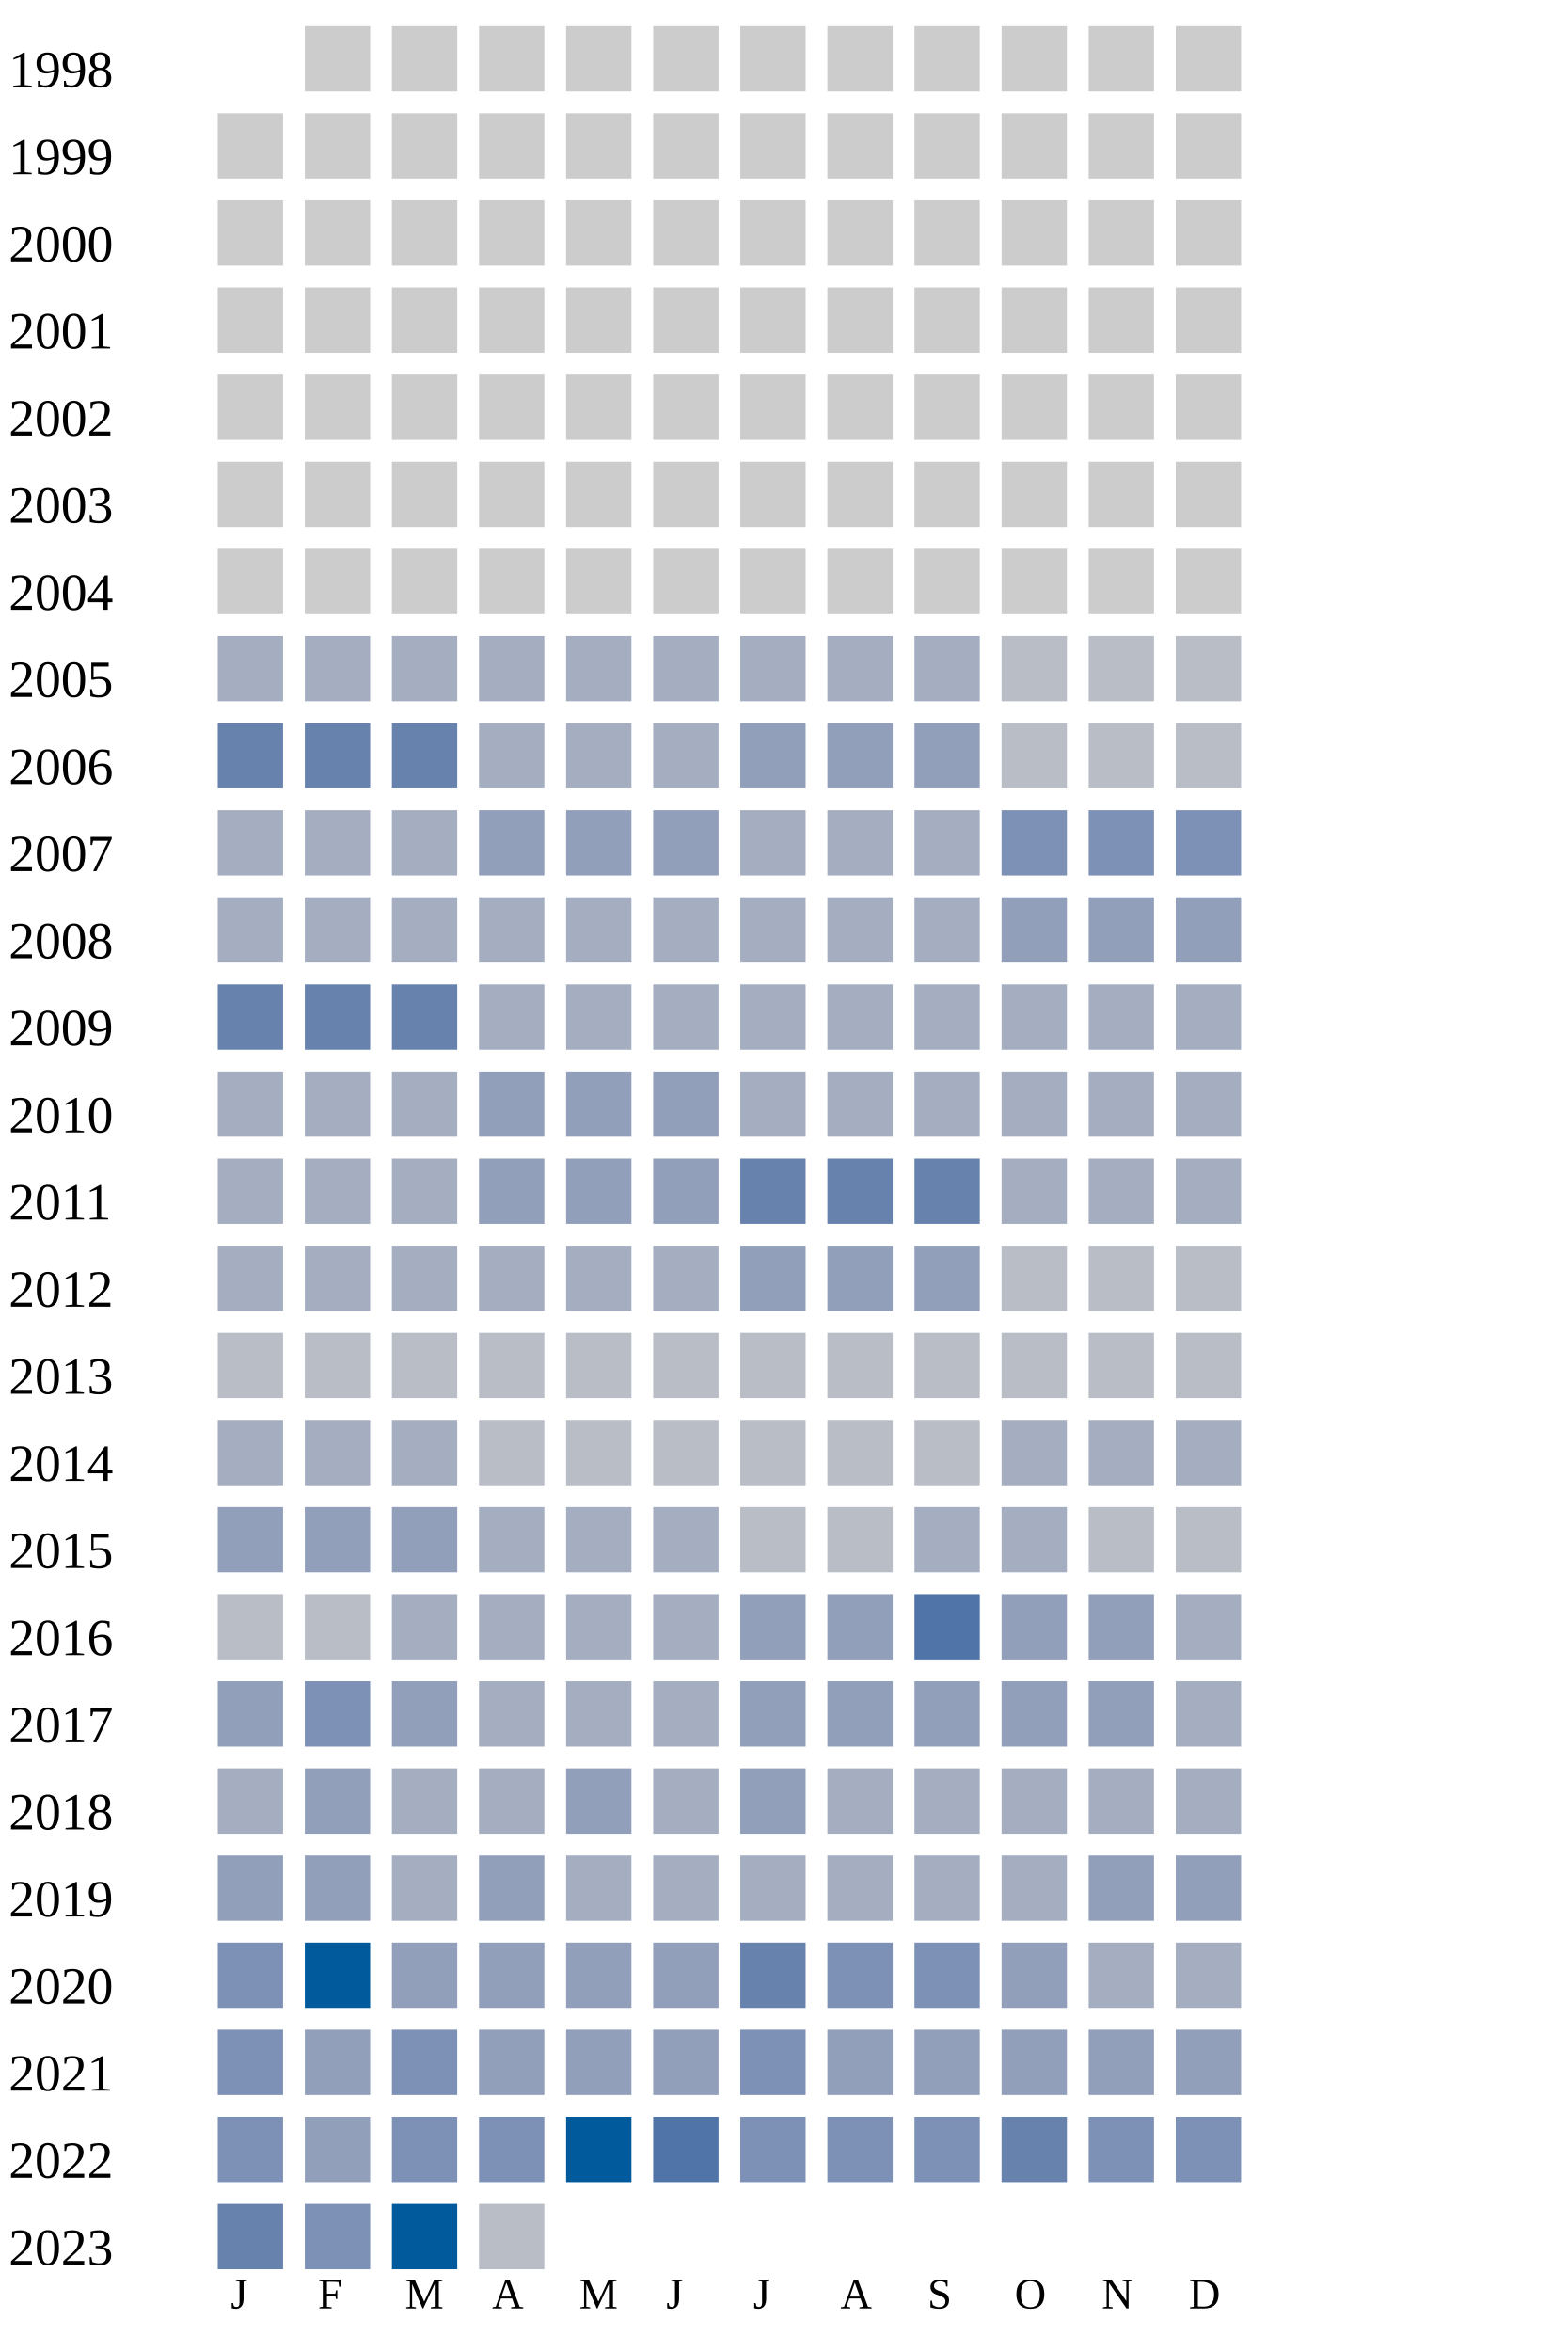
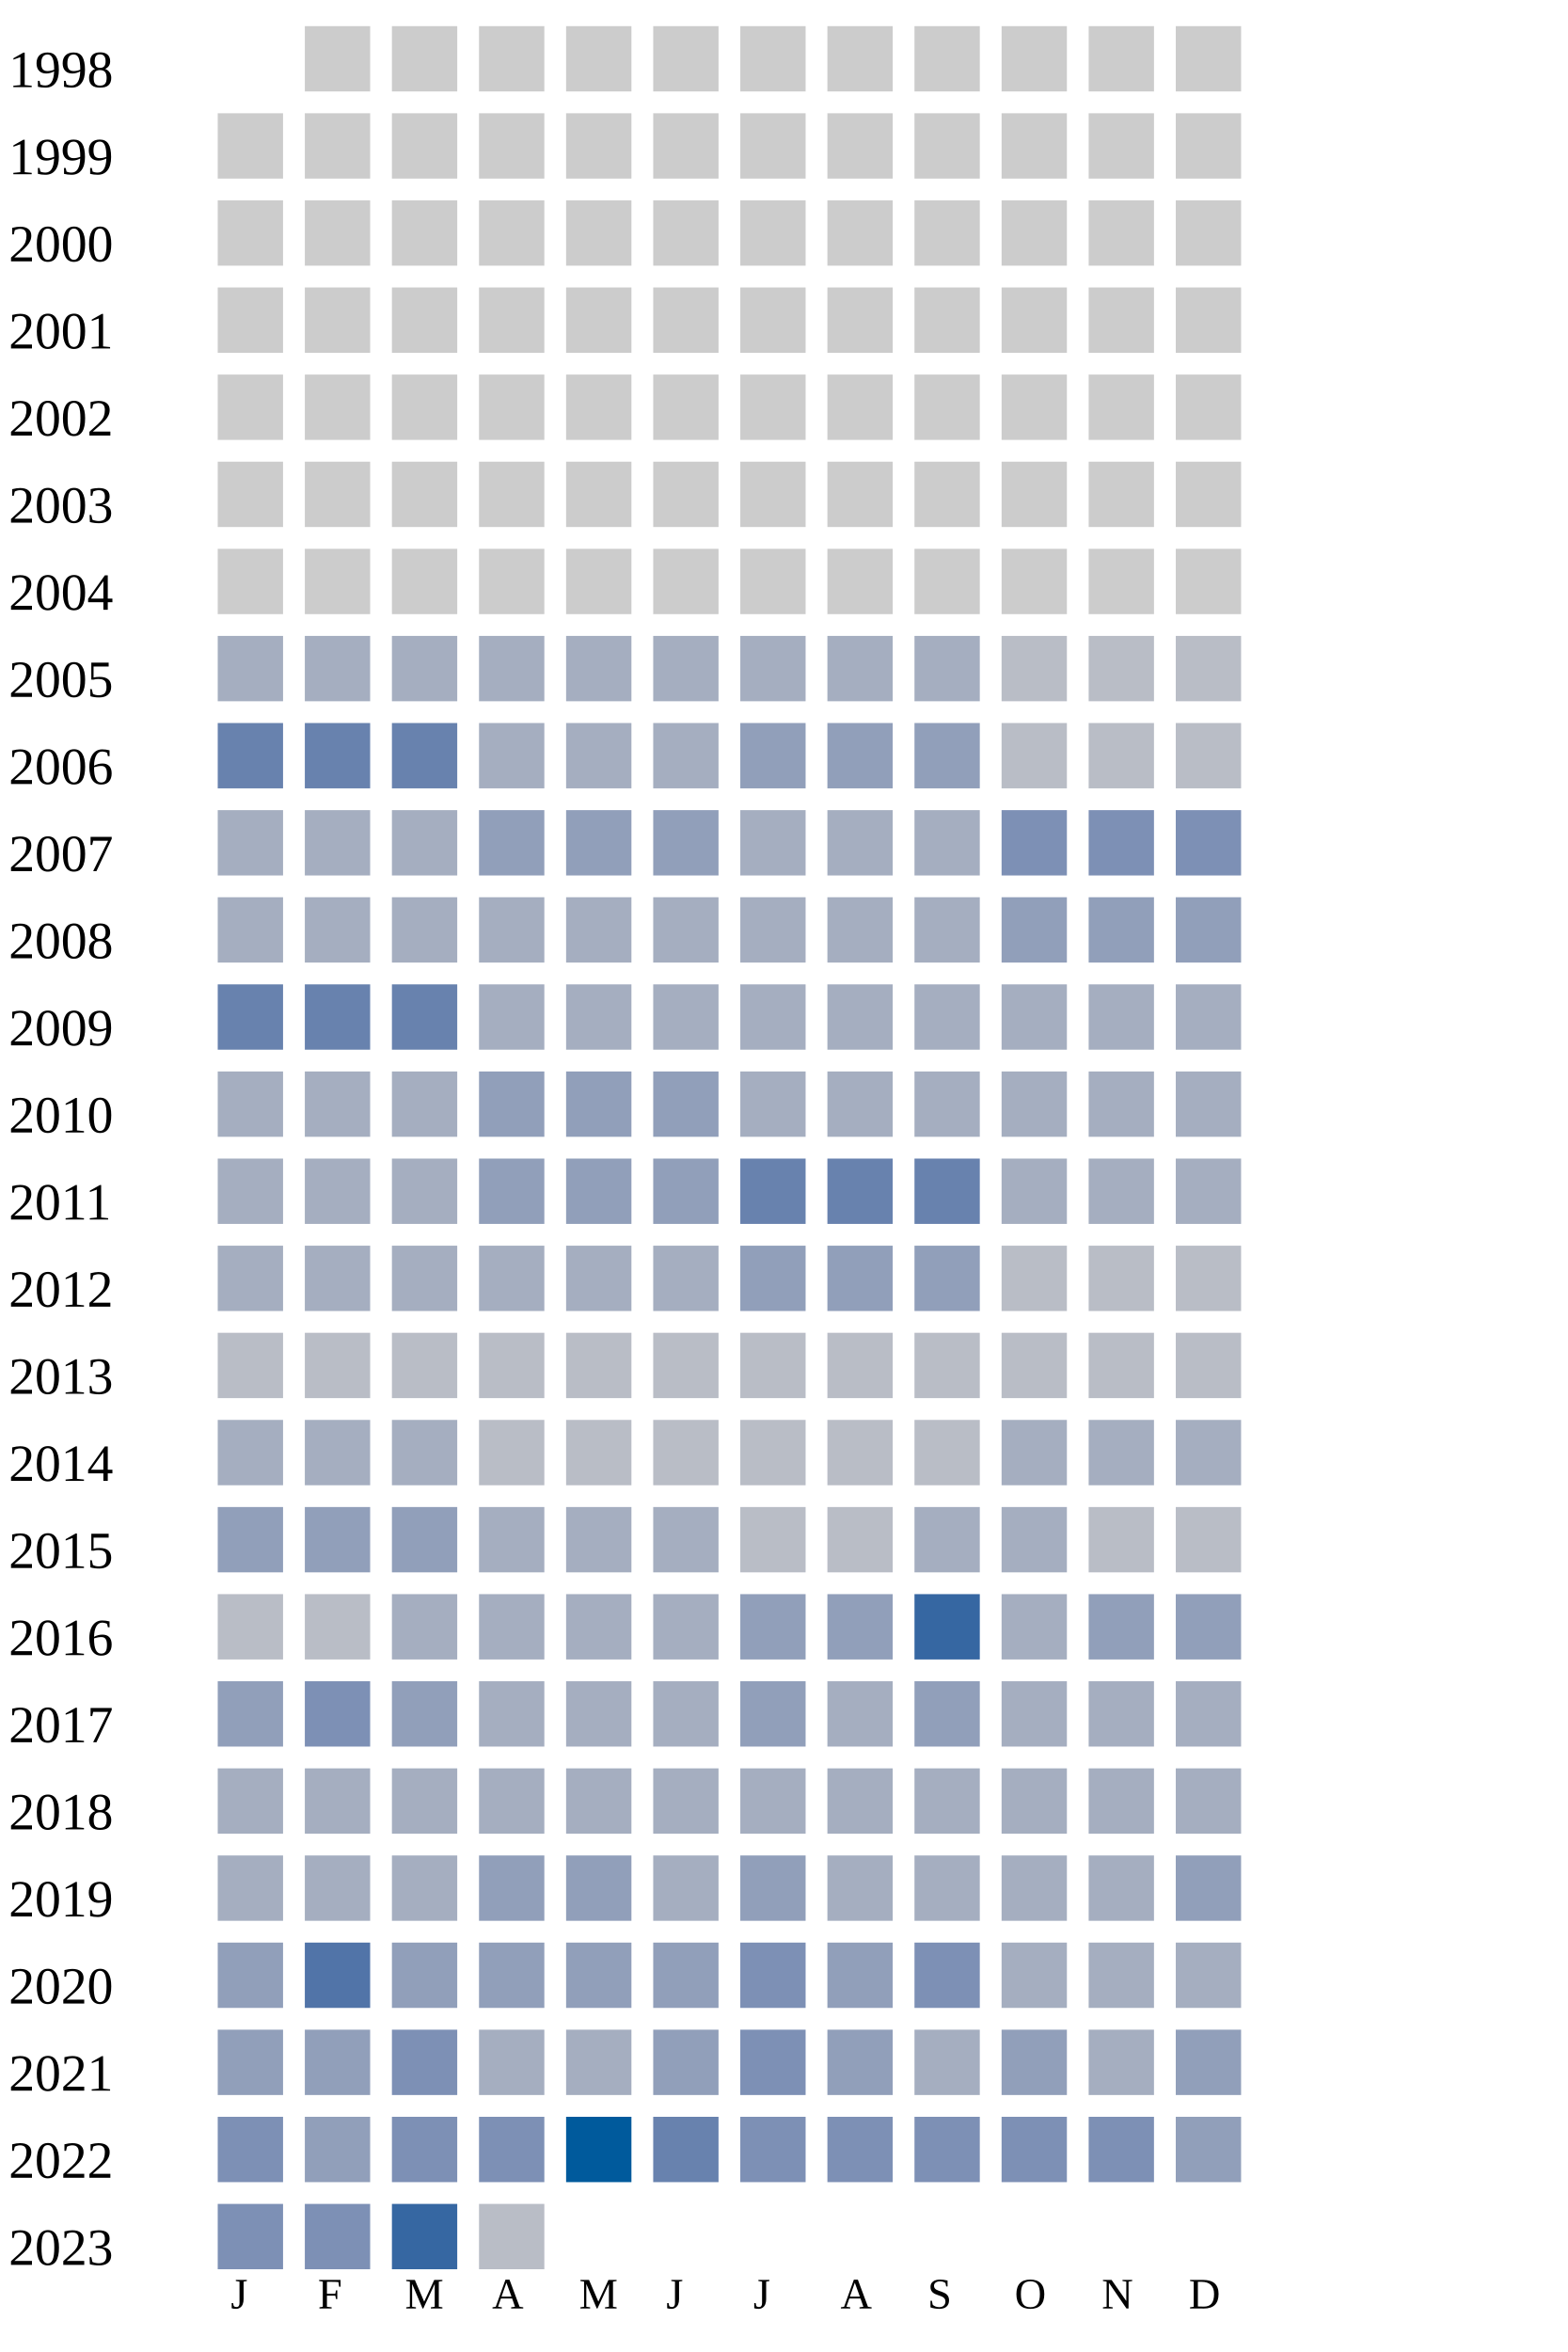
<svg xmlns="http://www.w3.org/2000/svg" width="360" height="540">
  <g transform="translate(0 0)">
    <text x="2" y="20">1998</text>
    <rect x="70" y="6" width="15" height="15" fill="#cccccc" />
    <rect x="90" y="6" width="15" height="15" fill="#cccccc" />
    <rect x="110" y="6" width="15" height="15" fill="#cccccc" />
    <rect x="130" y="6" width="15" height="15" fill="#cccccc" />
    <rect x="150" y="6" width="15" height="15" fill="#cccccc" />
    <rect x="170" y="6" width="15" height="15" fill="#cccccc" />
    <rect x="190" y="6" width="15" height="15" fill="#cccccc" />
    <rect x="210" y="6" width="15" height="15" fill="#cccccc" />
    <rect x="230" y="6" width="15" height="15" fill="#cccccc" />
    <rect x="250" y="6" width="15" height="15" fill="#cccccc" />
    <rect x="270" y="6" width="15" height="15" fill="#cccccc" />
  </g>
  <g transform="translate(0 20)">
    <text x="2" y="20">1999</text>
    <rect x="50" y="6" width="15" height="15" fill="#cccccc" />
    <rect x="70" y="6" width="15" height="15" fill="#cccccc" />
    <rect x="90" y="6" width="15" height="15" fill="#cccccc" />
    <rect x="110" y="6" width="15" height="15" fill="#cccccc" />
    <rect x="130" y="6" width="15" height="15" fill="#cccccc" />
    <rect x="150" y="6" width="15" height="15" fill="#cccccc" />
    <rect x="170" y="6" width="15" height="15" fill="#cccccc" />
    <rect x="190" y="6" width="15" height="15" fill="#cccccc" />
    <rect x="210" y="6" width="15" height="15" fill="#cccccc" />
    <rect x="230" y="6" width="15" height="15" fill="#cccccc" />
    <rect x="250" y="6" width="15" height="15" fill="#cccccc" />
    <rect x="270" y="6" width="15" height="15" fill="#cccccc" />
  </g>
  <g transform="translate(0 40)">
    <text x="2" y="20">2000</text>
    <rect x="50" y="6" width="15" height="15" fill="#cccccc" />
    <rect x="70" y="6" width="15" height="15" fill="#cccccc" />
    <rect x="90" y="6" width="15" height="15" fill="#cccccc" />
    <rect x="110" y="6" width="15" height="15" fill="#cccccc" />
    <rect x="130" y="6" width="15" height="15" fill="#cccccc" />
    <rect x="150" y="6" width="15" height="15" fill="#cccccc" />
    <rect x="170" y="6" width="15" height="15" fill="#cccccc" />
    <rect x="190" y="6" width="15" height="15" fill="#cccccc" />
    <rect x="210" y="6" width="15" height="15" fill="#cccccc" />
    <rect x="230" y="6" width="15" height="15" fill="#cccccc" />
    <rect x="250" y="6" width="15" height="15" fill="#cccccc" />
    <rect x="270" y="6" width="15" height="15" fill="#cccccc" />
  </g>
  <g transform="translate(0 60)">
    <text x="2" y="20">2001</text>
    <rect x="50" y="6" width="15" height="15" fill="#cccccc" />
    <rect x="70" y="6" width="15" height="15" fill="#cccccc" />
    <rect x="90" y="6" width="15" height="15" fill="#cccccc" />
    <rect x="110" y="6" width="15" height="15" fill="#cccccc" />
    <rect x="130" y="6" width="15" height="15" fill="#cccccc" />
    <rect x="150" y="6" width="15" height="15" fill="#cccccc" />
    <rect x="170" y="6" width="15" height="15" fill="#cccccc" />
    <rect x="190" y="6" width="15" height="15" fill="#cccccc" />
    <rect x="210" y="6" width="15" height="15" fill="#cccccc" />
    <rect x="230" y="6" width="15" height="15" fill="#cccccc" />
    <rect x="250" y="6" width="15" height="15" fill="#cccccc" />
    <rect x="270" y="6" width="15" height="15" fill="#cccccc" />
  </g>
  <g transform="translate(0 80)">
    <text x="2" y="20">2002</text>
    <rect x="50" y="6" width="15" height="15" fill="#cccccc" />
    <rect x="70" y="6" width="15" height="15" fill="#cccccc" />
    <rect x="90" y="6" width="15" height="15" fill="#cccccc" />
    <rect x="110" y="6" width="15" height="15" fill="#cccccc" />
    <rect x="130" y="6" width="15" height="15" fill="#cccccc" />
    <rect x="150" y="6" width="15" height="15" fill="#cccccc" />
    <rect x="170" y="6" width="15" height="15" fill="#cccccc" />
    <rect x="190" y="6" width="15" height="15" fill="#cccccc" />
    <rect x="210" y="6" width="15" height="15" fill="#cccccc" />
    <rect x="230" y="6" width="15" height="15" fill="#cccccc" />
    <rect x="250" y="6" width="15" height="15" fill="#cccccc" />
    <rect x="270" y="6" width="15" height="15" fill="#cccccc" />
  </g>
  <g transform="translate(0 100)">
    <text x="2" y="20">2003</text>
    <rect x="50" y="6" width="15" height="15" fill="#cccccc" />
    <rect x="70" y="6" width="15" height="15" fill="#cccccc" />
    <rect x="90" y="6" width="15" height="15" fill="#cccccc" />
    <rect x="110" y="6" width="15" height="15" fill="#cccccc" />
    <rect x="130" y="6" width="15" height="15" fill="#cccccc" />
    <rect x="150" y="6" width="15" height="15" fill="#cccccc" />
    <rect x="170" y="6" width="15" height="15" fill="#cccccc" />
    <rect x="190" y="6" width="15" height="15" fill="#cccccc" />
    <rect x="210" y="6" width="15" height="15" fill="#cccccc" />
    <rect x="230" y="6" width="15" height="15" fill="#cccccc" />
    <rect x="250" y="6" width="15" height="15" fill="#cccccc" />
    <rect x="270" y="6" width="15" height="15" fill="#cccccc" />
  </g>
  <g transform="translate(0 120)">
    <text x="2" y="20">2004</text>
    <rect x="50" y="6" width="15" height="15" fill="#cccccc" />
    <rect x="70" y="6" width="15" height="15" fill="#cccccc" />
    <rect x="90" y="6" width="15" height="15" fill="#cccccc" />
    <rect x="110" y="6" width="15" height="15" fill="#cccccc" />
    <rect x="130" y="6" width="15" height="15" fill="#cccccc" />
    <rect x="150" y="6" width="15" height="15" fill="#cccccc" />
    <rect x="170" y="6" width="15" height="15" fill="#cccccc" />
    <rect x="190" y="6" width="15" height="15" fill="#cccccc" />
    <rect x="210" y="6" width="15" height="15" fill="#cccccc" />
    <rect x="230" y="6" width="15" height="15" fill="#cccccc" />
    <rect x="250" y="6" width="15" height="15" fill="#cccccc" />
    <rect x="270" y="6" width="15" height="15" fill="#cccccc" />
  </g>
  <g transform="translate(0 140)">
    <text x="2" y="20">2005</text>
    <rect x="50" y="6" width="15" height="15" fill="#a5aec0" />
    <rect x="70" y="6" width="15" height="15" fill="#a5aec0" />
    <rect x="90" y="6" width="15" height="15" fill="#a5aec0" />
    <rect x="110" y="6" width="15" height="15" fill="#a5aec0" />
    <rect x="130" y="6" width="15" height="15" fill="#a5aec0" />
    <rect x="150" y="6" width="15" height="15" fill="#a5aec0" />
    <rect x="170" y="6" width="15" height="15" fill="#a5aec0" />
    <rect x="190" y="6" width="15" height="15" fill="#a5aec0" />
    <rect x="210" y="6" width="15" height="15" fill="#a5aec0" />
    <rect x="230" y="6" width="15" height="15" fill="#b9bdc6" />
    <rect x="250" y="6" width="15" height="15" fill="#b9bdc6" />
    <rect x="270" y="6" width="15" height="15" fill="#b9bdc6" />
  </g>
  <g transform="translate(0 160)">
    <text x="2" y="20">2006</text>
    <rect x="50" y="6" width="15" height="15" fill="#6882ae" />
    <rect x="70" y="6" width="15" height="15" fill="#6882ae" />
    <rect x="90" y="6" width="15" height="15" fill="#6882ae" />
    <rect x="110" y="6" width="15" height="15" fill="#a5aec0" />
    <rect x="130" y="6" width="15" height="15" fill="#a5aec0" />
    <rect x="150" y="6" width="15" height="15" fill="#a5aec0" />
    <rect x="170" y="6" width="15" height="15" fill="#919fba" />
    <rect x="190" y="6" width="15" height="15" fill="#919fba" />
    <rect x="210" y="6" width="15" height="15" fill="#919fba" />
    <rect x="230" y="6" width="15" height="15" fill="#b9bdc6" />
    <rect x="250" y="6" width="15" height="15" fill="#b9bdc6" />
    <rect x="270" y="6" width="15" height="15" fill="#b9bdc6" />
  </g>
  <g transform="translate(0 180)">
    <text x="2" y="20">2007</text>
    <rect x="50" y="6" width="15" height="15" fill="#a5aec0" />
    <rect x="70" y="6" width="15" height="15" fill="#a5aec0" />
    <rect x="90" y="6" width="15" height="15" fill="#a5aec0" />
    <rect x="110" y="6" width="15" height="15" fill="#919fba" />
    <rect x="130" y="6" width="15" height="15" fill="#919fba" />
    <rect x="150" y="6" width="15" height="15" fill="#919fba" />
    <rect x="170" y="6" width="15" height="15" fill="#a5aec0" />
    <rect x="190" y="6" width="15" height="15" fill="#a5aec0" />
    <rect x="210" y="6" width="15" height="15" fill="#a5aec0" />
    <rect x="230" y="6" width="15" height="15" fill="#7d90b5" />
    <rect x="250" y="6" width="15" height="15" fill="#7d90b5" />
    <rect x="270" y="6" width="15" height="15" fill="#7d90b5" />
  </g>
  <g transform="translate(0 200)">
    <text x="2" y="20">2008</text>
    <rect x="50" y="6" width="15" height="15" fill="#a5aec0" />
    <rect x="70" y="6" width="15" height="15" fill="#a5aec0" />
    <rect x="90" y="6" width="15" height="15" fill="#a5aec0" />
    <rect x="110" y="6" width="15" height="15" fill="#a5aec0" />
    <rect x="130" y="6" width="15" height="15" fill="#a5aec0" />
    <rect x="150" y="6" width="15" height="15" fill="#a5aec0" />
    <rect x="170" y="6" width="15" height="15" fill="#a5aec0" />
    <rect x="190" y="6" width="15" height="15" fill="#a5aec0" />
    <rect x="210" y="6" width="15" height="15" fill="#a5aec0" />
    <rect x="230" y="6" width="15" height="15" fill="#919fba" />
    <rect x="250" y="6" width="15" height="15" fill="#919fba" />
    <rect x="270" y="6" width="15" height="15" fill="#919fba" />
  </g>
  <g transform="translate(0 220)">
    <text x="2" y="20">2009</text>
    <rect x="50" y="6" width="15" height="15" fill="#6882ae" />
    <rect x="70" y="6" width="15" height="15" fill="#6882ae" />
    <rect x="90" y="6" width="15" height="15" fill="#6882ae" />
    <rect x="110" y="6" width="15" height="15" fill="#a5aec0" />
    <rect x="130" y="6" width="15" height="15" fill="#a5aec0" />
    <rect x="150" y="6" width="15" height="15" fill="#a5aec0" />
    <rect x="170" y="6" width="15" height="15" fill="#a5aec0" />
    <rect x="190" y="6" width="15" height="15" fill="#a5aec0" />
    <rect x="210" y="6" width="15" height="15" fill="#a5aec0" />
    <rect x="230" y="6" width="15" height="15" fill="#a5aec0" />
    <rect x="250" y="6" width="15" height="15" fill="#a5aec0" />
    <rect x="270" y="6" width="15" height="15" fill="#a5aec0" />
  </g>
  <g transform="translate(0 240)">
    <text x="2" y="20">2010</text>
    <rect x="50" y="6" width="15" height="15" fill="#a5aec0" />
    <rect x="70" y="6" width="15" height="15" fill="#a5aec0" />
    <rect x="90" y="6" width="15" height="15" fill="#a5aec0" />
    <rect x="110" y="6" width="15" height="15" fill="#919fba" />
    <rect x="130" y="6" width="15" height="15" fill="#919fba" />
    <rect x="150" y="6" width="15" height="15" fill="#919fba" />
    <rect x="170" y="6" width="15" height="15" fill="#a5aec0" />
    <rect x="190" y="6" width="15" height="15" fill="#a5aec0" />
    <rect x="210" y="6" width="15" height="15" fill="#a5aec0" />
    <rect x="230" y="6" width="15" height="15" fill="#a5aec0" />
    <rect x="250" y="6" width="15" height="15" fill="#a5aec0" />
    <rect x="270" y="6" width="15" height="15" fill="#a5aec0" />
  </g>
  <g transform="translate(0 260)">
    <text x="2" y="20">2011</text>
    <rect x="50" y="6" width="15" height="15" fill="#a5aec0" />
    <rect x="70" y="6" width="15" height="15" fill="#a5aec0" />
    <rect x="90" y="6" width="15" height="15" fill="#a5aec0" />
    <rect x="110" y="6" width="15" height="15" fill="#919fba" />
    <rect x="130" y="6" width="15" height="15" fill="#919fba" />
    <rect x="150" y="6" width="15" height="15" fill="#919fba" />
    <rect x="170" y="6" width="15" height="15" fill="#6882ae" />
    <rect x="190" y="6" width="15" height="15" fill="#6882ae" />
    <rect x="210" y="6" width="15" height="15" fill="#6882ae" />
    <rect x="230" y="6" width="15" height="15" fill="#a5aec0" />
    <rect x="250" y="6" width="15" height="15" fill="#a5aec0" />
    <rect x="270" y="6" width="15" height="15" fill="#a5aec0" />
  </g>
  <g transform="translate(0 280)">
    <text x="2" y="20">2012</text>
    <rect x="50" y="6" width="15" height="15" fill="#a5aec0" />
    <rect x="70" y="6" width="15" height="15" fill="#a5aec0" />
    <rect x="90" y="6" width="15" height="15" fill="#a5aec0" />
    <rect x="110" y="6" width="15" height="15" fill="#a5aec0" />
    <rect x="130" y="6" width="15" height="15" fill="#a5aec0" />
    <rect x="150" y="6" width="15" height="15" fill="#a5aec0" />
    <rect x="170" y="6" width="15" height="15" fill="#919fba" />
    <rect x="190" y="6" width="15" height="15" fill="#919fba" />
    <rect x="210" y="6" width="15" height="15" fill="#919fba" />
    <rect x="230" y="6" width="15" height="15" fill="#b9bdc6" />
    <rect x="250" y="6" width="15" height="15" fill="#b9bdc6" />
    <rect x="270" y="6" width="15" height="15" fill="#b9bdc6" />
  </g>
  <g transform="translate(0 300)">
    <text x="2" y="20">2013</text>
    <rect x="50" y="6" width="15" height="15" fill="#b9bdc6" />
    <rect x="70" y="6" width="15" height="15" fill="#b9bdc6" />
    <rect x="90" y="6" width="15" height="15" fill="#b9bdc6" />
    <rect x="110" y="6" width="15" height="15" fill="#b9bdc6" />
    <rect x="130" y="6" width="15" height="15" fill="#b9bdc6" />
    <rect x="150" y="6" width="15" height="15" fill="#b9bdc6" />
    <rect x="170" y="6" width="15" height="15" fill="#b9bdc6" />
    <rect x="190" y="6" width="15" height="15" fill="#b9bdc6" />
    <rect x="210" y="6" width="15" height="15" fill="#b9bdc6" />
    <rect x="230" y="6" width="15" height="15" fill="#b9bdc6" />
    <rect x="250" y="6" width="15" height="15" fill="#b9bdc6" />
    <rect x="270" y="6" width="15" height="15" fill="#b9bdc6" />
  </g>
  <g transform="translate(0 320)">
    <text x="2" y="20">2014</text>
    <rect x="50" y="6" width="15" height="15" fill="#a5aec0" />
    <rect x="70" y="6" width="15" height="15" fill="#a5aec0" />
    <rect x="90" y="6" width="15" height="15" fill="#a5aec0" />
    <rect x="110" y="6" width="15" height="15" fill="#b9bdc6" />
    <rect x="130" y="6" width="15" height="15" fill="#b9bdc6" />
    <rect x="150" y="6" width="15" height="15" fill="#b9bdc6" />
    <rect x="170" y="6" width="15" height="15" fill="#b9bdc6" />
    <rect x="190" y="6" width="15" height="15" fill="#b9bdc6" />
    <rect x="210" y="6" width="15" height="15" fill="#b9bdc6" />
    <rect x="230" y="6" width="15" height="15" fill="#a5aec0" />
    <rect x="250" y="6" width="15" height="15" fill="#a5aec0" />
    <rect x="270" y="6" width="15" height="15" fill="#a5aec0" />
  </g>
  <g transform="translate(0 340)">
    <text x="2" y="20">2015</text>
    <rect x="50" y="6" width="15" height="15" fill="#919fba" />
    <rect x="70" y="6" width="15" height="15" fill="#919fba" />
    <rect x="90" y="6" width="15" height="15" fill="#919fba" />
    <rect x="110" y="6" width="15" height="15" fill="#a5aec0" />
    <rect x="130" y="6" width="15" height="15" fill="#a5aec0" />
    <rect x="150" y="6" width="15" height="15" fill="#a5aec0" />
    <rect x="170" y="6" width="15" height="15" fill="#b9bdc6" />
    <rect x="190" y="6" width="15" height="15" fill="#b9bdc6" />
    <rect x="210" y="6" width="15" height="15" fill="#a5aec0" />
    <rect x="230" y="6" width="15" height="15" fill="#a5aec0" />
    <rect x="250" y="6" width="15" height="15" fill="#b9bdc6" />
    <rect x="270" y="6" width="15" height="15" fill="#b9bdc6" />
  </g>
  <g transform="translate(0 360)">
    <text x="2" y="20">2016</text>
    <rect x="50" y="6" width="15" height="15" fill="#b9bdc6" />
    <rect x="70" y="6" width="15" height="15" fill="#b9bdc6" />
    <rect x="90" y="6" width="15" height="15" fill="#a5aec0" />
    <rect x="110" y="6" width="15" height="15" fill="#a5aec0" />
    <rect x="130" y="6" width="15" height="15" fill="#a5aec0" />
    <rect x="150" y="6" width="15" height="15" fill="#a5aec0" />
    <rect x="170" y="6" width="15" height="15" fill="#919fba" />
    <rect x="190" y="6" width="15" height="15" fill="#919fba" />
-     <rect x="210" y="6" width="15" height="15" fill="#5174a8" />
-     <rect x="230" y="6" width="15" height="15" fill="#919fba" />
+     <rect x="210" y="6" width="15" height="15" fill="#3667a2" />
+     <rect x="230" y="6" width="15" height="15" fill="#a5aec0" />
    <rect x="250" y="6" width="15" height="15" fill="#919fba" />
-     <rect x="270" y="6" width="15" height="15" fill="#a5aec0" />
+     <rect x="270" y="6" width="15" height="15" fill="#919fba" />
  </g>
  <g transform="translate(0 380)">
    <text x="2" y="20">2017</text>
    <rect x="50" y="6" width="15" height="15" fill="#919fba" />
    <rect x="70" y="6" width="15" height="15" fill="#7d90b5" />
    <rect x="90" y="6" width="15" height="15" fill="#919fba" />
    <rect x="110" y="6" width="15" height="15" fill="#a5aec0" />
    <rect x="130" y="6" width="15" height="15" fill="#a5aec0" />
    <rect x="150" y="6" width="15" height="15" fill="#a5aec0" />
    <rect x="170" y="6" width="15" height="15" fill="#919fba" />
-     <rect x="190" y="6" width="15" height="15" fill="#919fba" />
+     <rect x="190" y="6" width="15" height="15" fill="#a5aec0" />
    <rect x="210" y="6" width="15" height="15" fill="#919fba" />
-     <rect x="230" y="6" width="15" height="15" fill="#919fba" />
-     <rect x="250" y="6" width="15" height="15" fill="#919fba" />
+     <rect x="230" y="6" width="15" height="15" fill="#a5aec0" />
+     <rect x="250" y="6" width="15" height="15" fill="#a5aec0" />
    <rect x="270" y="6" width="15" height="15" fill="#a5aec0" />
  </g>
  <g transform="translate(0 400)">
    <text x="2" y="20">2018</text>
    <rect x="50" y="6" width="15" height="15" fill="#a5aec0" />
-     <rect x="70" y="6" width="15" height="15" fill="#919fba" />
-     <rect x="90" y="6" width="15" height="15" fill="#a5aec0" />
-     <rect x="110" y="6" width="15" height="15" fill="#a5aec0" />
-     <rect x="130" y="6" width="15" height="15" fill="#919fba" />
-     <rect x="150" y="6" width="15" height="15" fill="#a5aec0" />
-     <rect x="170" y="6" width="15" height="15" fill="#919fba" />
+     <rect x="70" y="6" width="15" height="15" fill="#a5aec0" />
+     <rect x="90" y="6" width="15" height="15" fill="#a5aec0" />
+     <rect x="110" y="6" width="15" height="15" fill="#a5aec0" />
+     <rect x="130" y="6" width="15" height="15" fill="#a5aec0" />
+     <rect x="150" y="6" width="15" height="15" fill="#a5aec0" />
+     <rect x="170" y="6" width="15" height="15" fill="#a5aec0" />
    <rect x="190" y="6" width="15" height="15" fill="#a5aec0" />
    <rect x="210" y="6" width="15" height="15" fill="#a5aec0" />
    <rect x="230" y="6" width="15" height="15" fill="#a5aec0" />
    <rect x="250" y="6" width="15" height="15" fill="#a5aec0" />
    <rect x="270" y="6" width="15" height="15" fill="#a5aec0" />
  </g>
  <g transform="translate(0 420)">
    <text x="2" y="20">2019</text>
-     <rect x="50" y="6" width="15" height="15" fill="#919fba" />
-     <rect x="70" y="6" width="15" height="15" fill="#919fba" />
+     <rect x="50" y="6" width="15" height="15" fill="#a5aec0" />
+     <rect x="70" y="6" width="15" height="15" fill="#a5aec0" />
    <rect x="90" y="6" width="15" height="15" fill="#a5aec0" />
    <rect x="110" y="6" width="15" height="15" fill="#919fba" />
-     <rect x="130" y="6" width="15" height="15" fill="#a5aec0" />
-     <rect x="150" y="6" width="15" height="15" fill="#a5aec0" />
-     <rect x="170" y="6" width="15" height="15" fill="#a5aec0" />
-     <rect x="190" y="6" width="15" height="15" fill="#a5aec0" />
-     <rect x="210" y="6" width="15" height="15" fill="#a5aec0" />
-     <rect x="230" y="6" width="15" height="15" fill="#a5aec0" />
-     <rect x="250" y="6" width="15" height="15" fill="#919fba" />
+     <rect x="130" y="6" width="15" height="15" fill="#919fba" />
+     <rect x="150" y="6" width="15" height="15" fill="#a5aec0" />
+     <rect x="170" y="6" width="15" height="15" fill="#919fba" />
+     <rect x="190" y="6" width="15" height="15" fill="#a5aec0" />
+     <rect x="210" y="6" width="15" height="15" fill="#a5aec0" />
+     <rect x="230" y="6" width="15" height="15" fill="#a5aec0" />
+     <rect x="250" y="6" width="15" height="15" fill="#a5aec0" />
    <rect x="270" y="6" width="15" height="15" fill="#919fba" />
  </g>
  <g transform="translate(0 440)">
    <text x="2" y="20">2020</text>
-     <rect x="50" y="6" width="15" height="15" fill="#7d90b5" />
-     <rect x="70" y="6" width="15" height="15" fill="#005a9c" />
+     <rect x="50" y="6" width="15" height="15" fill="#919fba" />
+     <rect x="70" y="6" width="15" height="15" fill="#5174a8" />
    <rect x="90" y="6" width="15" height="15" fill="#919fba" />
-     <rect x="110" y="6" width="15" height="15" fill="#919fba" />
-     <rect x="130" y="6" width="15" height="15" fill="#919fba" />
-     <rect x="150" y="6" width="15" height="15" fill="#919fba" />
-     <rect x="170" y="6" width="15" height="15" fill="#6882ae" />
-     <rect x="190" y="6" width="15" height="15" fill="#7d90b5" />
-     <rect x="210" y="6" width="15" height="15" fill="#7d90b5" />
-     <rect x="230" y="6" width="15" height="15" fill="#919fba" />
-     <rect x="250" y="6" width="15" height="15" fill="#a5aec0" />
-     <rect x="270" y="6" width="15" height="15" fill="#a5aec0" />
-   </g>
-   <g transform="translate(0 460)">
-     <text x="2" y="20">2021</text>
-     <rect x="50" y="6" width="15" height="15" fill="#7d90b5" />
-     <rect x="70" y="6" width="15" height="15" fill="#919fba" />
-     <rect x="90" y="6" width="15" height="15" fill="#7d90b5" />
    <rect x="110" y="6" width="15" height="15" fill="#919fba" />
    <rect x="130" y="6" width="15" height="15" fill="#919fba" />
    <rect x="150" y="6" width="15" height="15" fill="#919fba" />
    <rect x="170" y="6" width="15" height="15" fill="#7d90b5" />
    <rect x="190" y="6" width="15" height="15" fill="#919fba" />
-     <rect x="210" y="6" width="15" height="15" fill="#919fba" />
+     <rect x="210" y="6" width="15" height="15" fill="#7d90b5" />
+     <rect x="230" y="6" width="15" height="15" fill="#a5aec0" />
+     <rect x="250" y="6" width="15" height="15" fill="#a5aec0" />
+     <rect x="270" y="6" width="15" height="15" fill="#a5aec0" />
+   </g>
+   <g transform="translate(0 460)">
+     <text x="2" y="20">2021</text>
+     <rect x="50" y="6" width="15" height="15" fill="#919fba" />
+     <rect x="70" y="6" width="15" height="15" fill="#919fba" />
+     <rect x="90" y="6" width="15" height="15" fill="#7d90b5" />
+     <rect x="110" y="6" width="15" height="15" fill="#a5aec0" />
+     <rect x="130" y="6" width="15" height="15" fill="#a5aec0" />
+     <rect x="150" y="6" width="15" height="15" fill="#919fba" />
+     <rect x="170" y="6" width="15" height="15" fill="#7d90b5" />
+     <rect x="190" y="6" width="15" height="15" fill="#919fba" />
+     <rect x="210" y="6" width="15" height="15" fill="#a5aec0" />
    <rect x="230" y="6" width="15" height="15" fill="#919fba" />
-     <rect x="250" y="6" width="15" height="15" fill="#919fba" />
+     <rect x="250" y="6" width="15" height="15" fill="#a5aec0" />
    <rect x="270" y="6" width="15" height="15" fill="#919fba" />
  </g>
  <g transform="translate(0 480)">
    <text x="2" y="20">2022</text>
    <rect x="50" y="6" width="15" height="15" fill="#7d90b5" />
    <rect x="70" y="6" width="15" height="15" fill="#919fba" />
    <rect x="90" y="6" width="15" height="15" fill="#7d90b5" />
    <rect x="110" y="6" width="15" height="15" fill="#7d90b5" />
    <rect x="130" y="6" width="15" height="15" fill="#005a9c" />
-     <rect x="150" y="6" width="15" height="15" fill="#5174a8" />
+     <rect x="150" y="6" width="15" height="15" fill="#6882ae" />
    <rect x="170" y="6" width="15" height="15" fill="#7d90b5" />
    <rect x="190" y="6" width="15" height="15" fill="#7d90b5" />
    <rect x="210" y="6" width="15" height="15" fill="#7d90b5" />
-     <rect x="230" y="6" width="15" height="15" fill="#6882ae" />
+     <rect x="230" y="6" width="15" height="15" fill="#7d90b5" />
    <rect x="250" y="6" width="15" height="15" fill="#7d90b5" />
-     <rect x="270" y="6" width="15" height="15" fill="#7d90b5" />
+     <rect x="270" y="6" width="15" height="15" fill="#919fba" />
  </g>
  <g transform="translate(0 500)">
    <text x="2" y="20">2023</text>
-     <rect x="50" y="6" width="15" height="15" fill="#6882ae" />
+     <rect x="50" y="6" width="15" height="15" fill="#7d90b5" />
    <rect x="70" y="6" width="15" height="15" fill="#7d90b5" />
-     <rect x="90" y="6" width="15" height="15" fill="#005a9c" />
+     <rect x="90" y="6" width="15" height="15" fill="#3667a2" />
    <rect x="110" y="6" width="15" height="15" fill="#b9bdc6" />
  </g>
  <text style="font-size: 10px; text-align: center" x="53" y="530">J</text>
  <text style="font-size: 10px; text-align: center" x="73" y="530">F</text>
  <text style="font-size: 10px; text-align: center" x="93" y="530">M</text>
  <text style="font-size: 10px; text-align: center" x="113" y="530">A</text>
  <text style="font-size: 10px; text-align: center" x="133" y="530">M</text>
  <text style="font-size: 10px; text-align: center" x="153" y="530">J</text>
  <text style="font-size: 10px; text-align: center" x="173" y="530">J</text>
  <text style="font-size: 10px; text-align: center" x="193" y="530">A</text>
  <text style="font-size: 10px; text-align: center" x="213" y="530">S</text>
  <text style="font-size: 10px; text-align: center" x="233" y="530">O</text>
  <text style="font-size: 10px; text-align: center" x="253" y="530">N</text>
  <text style="font-size: 10px; text-align: center" x="273" y="530">D</text>
  <text style="font-size: 10px;" x="155" y="549">Less</text>
  <rect fill="#b9bdc6" width="10" height="10" x="180" y="540" />
  <rect fill="#919fba" width="10" height="10" x="195" y="540" />
  <rect fill="#6882ae" width="10" height="10" x="210" y="540" />
  <rect fill="#005a9c" width="10" height="10" x="225" y="540" />
  <text x="240" y="549" style="font-size: 10px;">More</text>
</svg>
